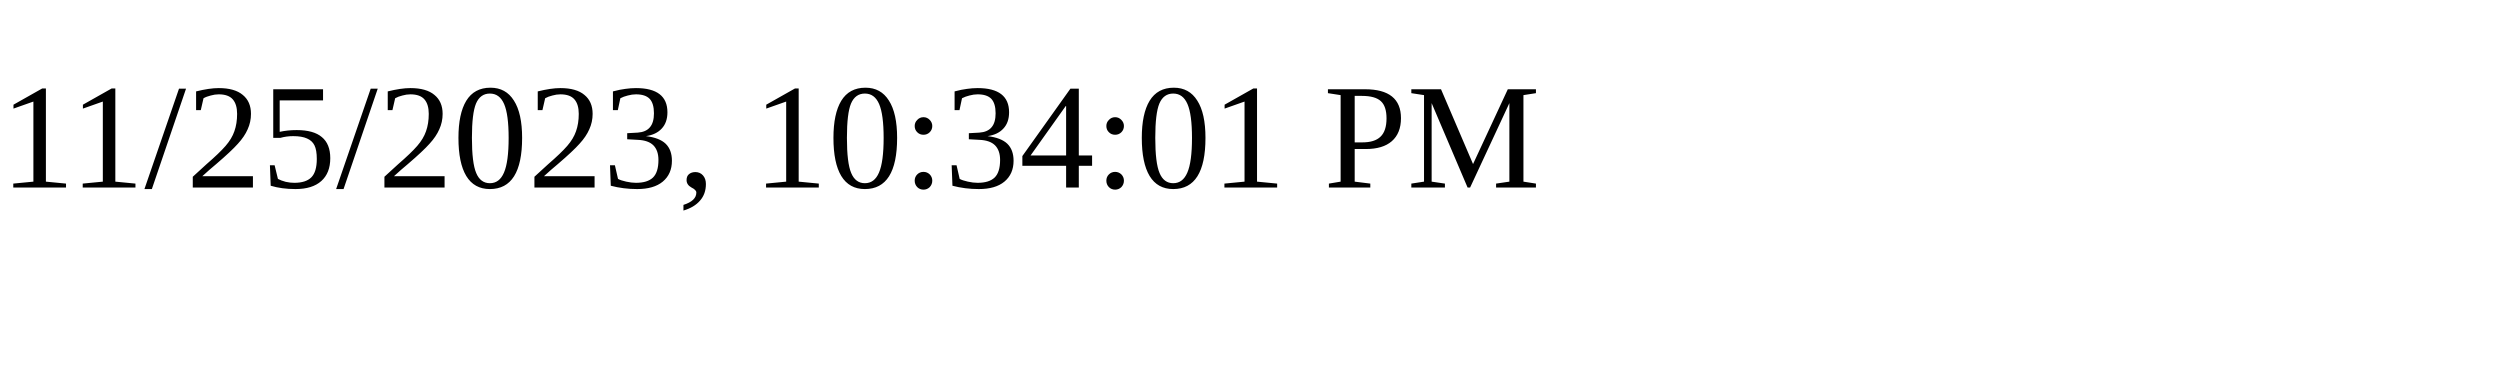
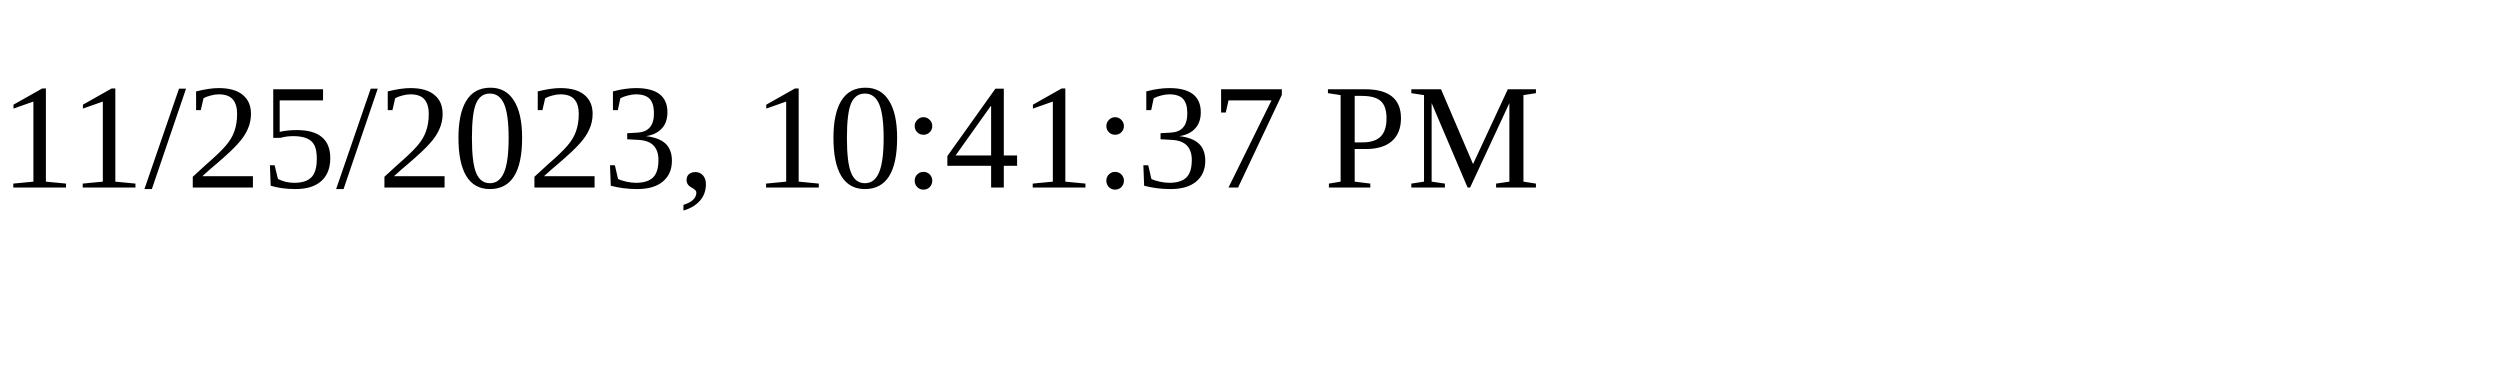
<svg xmlns="http://www.w3.org/2000/svg" height="30" width="200">
-   <text x="0" y="15">11/25/2023, 10:34:01 PM</text>
+   <text x="0" y="15">11/25/2023, 10:41:37 PM</text>
</svg>
